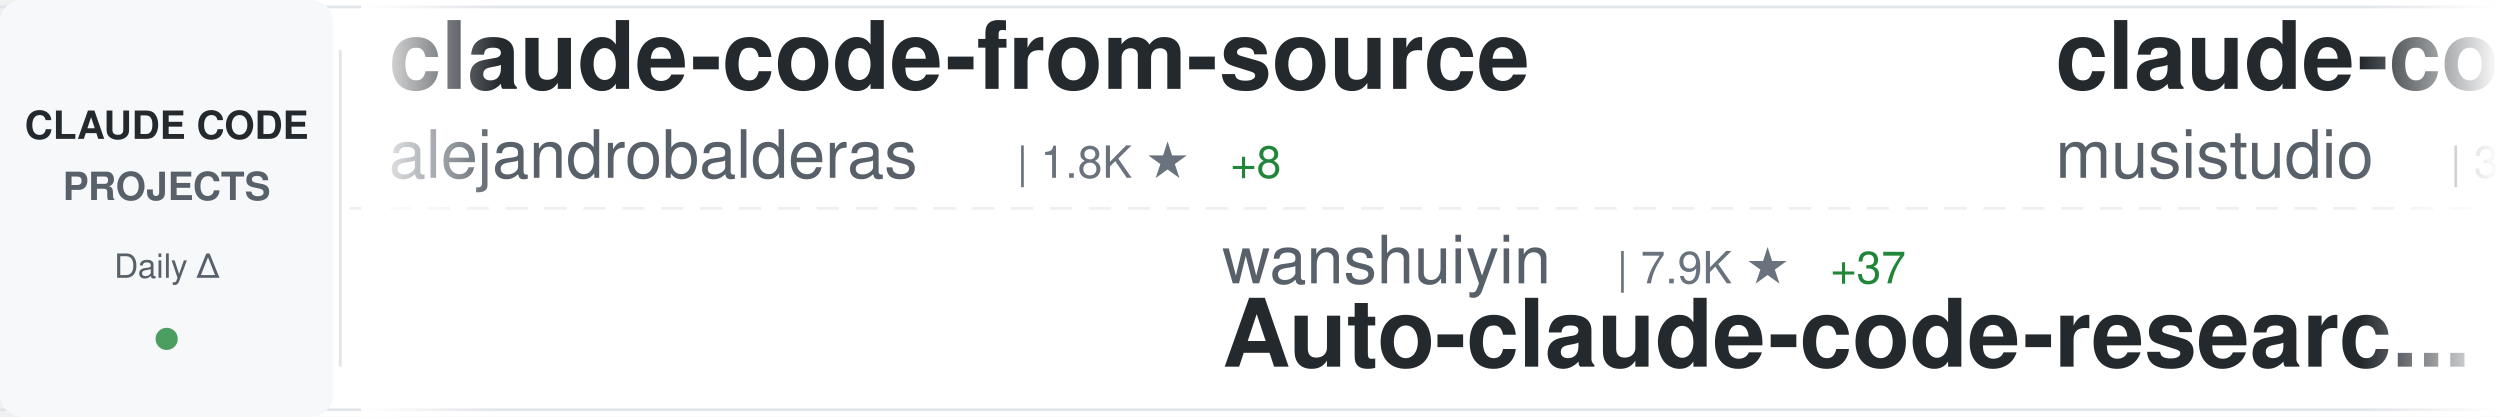
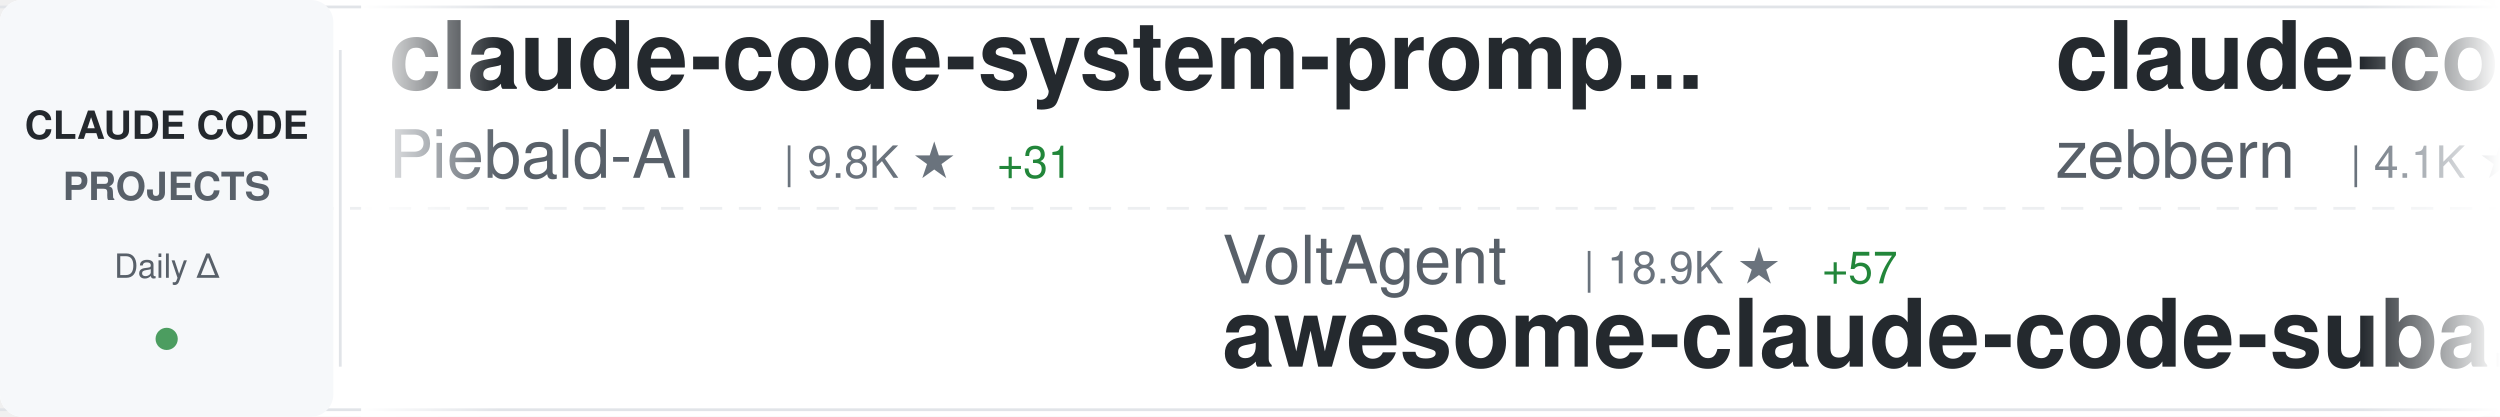
<svg xmlns="http://www.w3.org/2000/svg" width="900" height="150">
  <defs>
    <linearGradient id="awesomeLeftFade" x1="0%" y1="0%" x2="100%" y2="0%">
      <stop offset="0%" style="stop-color:#ffffff;stop-opacity:1" />
      <stop offset="100%" style="stop-color:#ffffff;stop-opacity:0" />
    </linearGradient>
    <linearGradient id="awesomeRightFade" x1="0%" y1="0%" x2="100%" y2="0%">
      <stop offset="0%" style="stop-color:#ffffff;stop-opacity:0" />
      <stop offset="100%" style="stop-color:#ffffff;stop-opacity:1" />
    </linearGradient>
  </defs>
  <rect width="900" height="150" fill="#ffffff" rx="8" />
  <rect x="0" y="2" width="900" height="1" fill="#e1e4e8" />
  <rect x="0" y="147" width="900" height="1" fill="#e1e4e8" />
  <line x1="0" y1="75" x2="900" y2="75" stroke="#e1e4e8" stroke-width="1" stroke-dasharray="8 6" opacity="0.6" />
  <rect x="0" y="0" width="120" height="150" fill="#f6f8fa" rx="8" />
  <text x="60" y="50" font-family="-apple-system, BlinkMacSystemFont, 'Segoe UI', Helvetica, Arial, sans-serif" font-size="14" font-weight="600" fill="#24292e" text-anchor="middle">CLAUDE CODE</text>
  <text x="60" y="72" font-family="-apple-system, BlinkMacSystemFont, 'Segoe UI', Helvetica, Arial, sans-serif" font-size="14" font-weight="600" fill="#586069" text-anchor="middle">PROJECTS</text>
  <text x="60" y="100" font-family="-apple-system, BlinkMacSystemFont, 'Segoe UI', Helvetica, Arial, sans-serif" font-size="12" font-weight="500" fill="#586069" text-anchor="middle">Daily Δ</text>
  <circle cx="60" cy="122" r="4" fill="#22863a" opacity="0.8" />
  <rect x="122" y="18" width="1" height="114" fill="#e1e4e8" />
  <clipPath id="awesomeTickerClip">
    <rect x="130" y="0" width="770" height="150" />
  </clipPath>
  <g clip-path="url(#awesomeTickerClip)">
    <g id="awesomeTickerItems">
      <animateTransform attributeName="transform" attributeType="XML" type="translate" from="0 0" to="-3000 0" dur="54s" repeatCount="indefinite" />
      <g transform="translate(0, 0)">
-         <text x="140" y="32" font-family="-apple-system, BlinkMacSystemFont, 'Segoe UI', Helvetica, Arial, sans-serif" font-size="34" font-weight="600" fill="#24292e">claude-code-from-source</text>
-         <text x="140" y="64" font-family="-apple-system, BlinkMacSystemFont, 'Segoe UI', Helvetica, Arial, sans-serif" font-size="24" font-weight="400" fill="#586069">alejandrobalderas</text>
-         <text x="366" y="64" font-family="-apple-system, BlinkMacSystemFont, 'Segoe UI', Helvetica, Arial, sans-serif" font-size="16" font-weight="500" fill="#6a737d">| 1.8K ★</text>
-         <text x="443" y="64" font-family="-apple-system, BlinkMacSystemFont, 'Segoe UI', Helvetica, Arial, sans-serif" font-size="16" font-weight="500" fill="#22863a"> +8</text>
+         <text x="140" y="32" font-family="-apple-system, BlinkMacSystemFont, 'Segoe UI', Helvetica, Arial, sans-serif" font-size="34" font-weight="600" fill="#24292e">claude-code-system-promp...</text>
+         <text x="140" y="64" font-family="-apple-system, BlinkMacSystemFont, 'Segoe UI', Helvetica, Arial, sans-serif" font-size="24" font-weight="400" fill="#586069">Piebald-AI</text>
+         <text x="282" y="64" font-family="-apple-system, BlinkMacSystemFont, 'Segoe UI', Helvetica, Arial, sans-serif" font-size="16" font-weight="500" fill="#6a737d">| 9.8K ★</text>
+         <text x="359" y="64" font-family="-apple-system, BlinkMacSystemFont, 'Segoe UI', Helvetica, Arial, sans-serif" font-size="16" font-weight="500" fill="#22863a"> +31</text>
      </g>
      <g transform="translate(300, 0)">
-         <text x="140" y="102" font-family="-apple-system, BlinkMacSystemFont, 'Segoe UI', Helvetica, Arial, sans-serif" font-size="24" font-weight="400" fill="#586069">wanshuiyin</text>
-         <text x="282" y="102" font-family="-apple-system, BlinkMacSystemFont, 'Segoe UI', Helvetica, Arial, sans-serif" font-size="16" font-weight="500" fill="#6a737d">| 7.9K ★</text>
-         <text x="359" y="102" font-family="-apple-system, BlinkMacSystemFont, 'Segoe UI', Helvetica, Arial, sans-serif" font-size="16" font-weight="500" fill="#22863a"> +37</text>
-         <text x="140" y="132" font-family="-apple-system, BlinkMacSystemFont, 'Segoe UI', Helvetica, Arial, sans-serif" font-size="34" font-weight="600" fill="#24292e">Auto-claude-code-researc...</text>
+         <text x="140" y="102" font-family="-apple-system, BlinkMacSystemFont, 'Segoe UI', Helvetica, Arial, sans-serif" font-size="24" font-weight="400" fill="#586069">VoltAgent</text>
+         <text x="270" y="102" font-family="-apple-system, BlinkMacSystemFont, 'Segoe UI', Helvetica, Arial, sans-serif" font-size="16" font-weight="500" fill="#6a737d">| 18.9K ★</text>
+         <text x="356" y="102" font-family="-apple-system, BlinkMacSystemFont, 'Segoe UI', Helvetica, Arial, sans-serif" font-size="16" font-weight="500" fill="#22863a"> +57</text>
+         <text x="140" y="132" font-family="-apple-system, BlinkMacSystemFont, 'Segoe UI', Helvetica, Arial, sans-serif" font-size="34" font-weight="600" fill="#24292e">awesome-claude-code-suba...</text>
      </g>
      <g transform="translate(600, 0)">
-         <text x="140" y="32" font-family="-apple-system, BlinkMacSystemFont, 'Segoe UI', Helvetica, Arial, sans-serif" font-size="34" font-weight="600" fill="#24292e">claude-code-router</text>
-         <text x="140" y="64" font-family="-apple-system, BlinkMacSystemFont, 'Segoe UI', Helvetica, Arial, sans-serif" font-size="24" font-weight="400" fill="#586069">musistudio</text>
-         <text x="282" y="64" font-family="-apple-system, BlinkMacSystemFont, 'Segoe UI', Helvetica, Arial, sans-serif" font-size="16" font-weight="500" fill="#6a737d">| 33.3K ★</text>
-         <text x="368" y="64" font-family="-apple-system, BlinkMacSystemFont, 'Segoe UI', Helvetica, Arial, sans-serif" font-size="16" font-weight="500" fill="#22863a"> +45</text>
+         <text x="140" y="32" font-family="-apple-system, BlinkMacSystemFont, 'Segoe UI', Helvetica, Arial, sans-serif" font-size="34" font-weight="600" fill="#24292e">claude-code-guide</text>
+         <text x="140" y="64" font-family="-apple-system, BlinkMacSystemFont, 'Segoe UI', Helvetica, Arial, sans-serif" font-size="24" font-weight="400" fill="#586069">zebbern</text>
+         <text x="246" y="64" font-family="-apple-system, BlinkMacSystemFont, 'Segoe UI', Helvetica, Arial, sans-serif" font-size="16" font-weight="500" fill="#6a737d">| 4.1K ★</text>
+         <text x="323" y="64" font-family="-apple-system, BlinkMacSystemFont, 'Segoe UI', Helvetica, Arial, sans-serif" font-size="16" font-weight="500" fill="#22863a"> +7</text>
      </g>
      <g transform="translate(900, 0)">
-         <text x="140" y="102" font-family="-apple-system, BlinkMacSystemFont, 'Segoe UI', Helvetica, Arial, sans-serif" font-size="24" font-weight="400" fill="#586069">Cranot</text>
-         <text x="234" y="102" font-family="-apple-system, BlinkMacSystemFont, 'Segoe UI', Helvetica, Arial, sans-serif" font-size="16" font-weight="500" fill="#6a737d">| 2.6K ★</text>
-         <text x="311" y="102" font-family="-apple-system, BlinkMacSystemFont, 'Segoe UI', Helvetica, Arial, sans-serif" font-size="16" font-weight="500" fill="#22863a"> +1</text>
-         <text x="140" y="132" font-family="-apple-system, BlinkMacSystemFont, 'Segoe UI', Helvetica, Arial, sans-serif" font-size="34" font-weight="600" fill="#24292e">claude-code-guide</text>
+         <text x="140" y="102" font-family="-apple-system, BlinkMacSystemFont, 'Segoe UI', Helvetica, Arial, sans-serif" font-size="24" font-weight="400" fill="#586069">disler</text>
+         <text x="234" y="102" font-family="-apple-system, BlinkMacSystemFont, 'Segoe UI', Helvetica, Arial, sans-serif" font-size="16" font-weight="500" fill="#6a737d">| 3.6K ★</text>
+         <text x="311" y="102" font-family="-apple-system, BlinkMacSystemFont, 'Segoe UI', Helvetica, Arial, sans-serif" font-size="16" font-weight="500" fill="#22863a"> +2</text>
+         <text x="140" y="132" font-family="-apple-system, BlinkMacSystemFont, 'Segoe UI', Helvetica, Arial, sans-serif" font-size="34" font-weight="600" fill="#24292e">claude-code-hooks-master...</text>
      </g>
      <g transform="translate(1200, 0)">
-         <text x="140" y="32" font-family="-apple-system, BlinkMacSystemFont, 'Segoe UI', Helvetica, Arial, sans-serif" font-size="34" font-weight="600" fill="#24292e">claude-code-cli</text>
-         <text x="140" y="64" font-family="-apple-system, BlinkMacSystemFont, 'Segoe UI', Helvetica, Arial, sans-serif" font-size="24" font-weight="400" fill="#586069">huangserva</text>
-         <text x="282" y="64" font-family="-apple-system, BlinkMacSystemFont, 'Segoe UI', Helvetica, Arial, sans-serif" font-size="16" font-weight="500" fill="#6a737d">| 569 ★</text>
-         <text x="350" y="64" font-family="-apple-system, BlinkMacSystemFont, 'Segoe UI', Helvetica, Arial, sans-serif" font-size="16" font-weight="500" fill="#22863a"> +1</text>
+         <text x="140" y="32" font-family="-apple-system, BlinkMacSystemFont, 'Segoe UI', Helvetica, Arial, sans-serif" font-size="34" font-weight="600" fill="#24292e">claude-code-proxy</text>
+         <text x="140" y="64" font-family="-apple-system, BlinkMacSystemFont, 'Segoe UI', Helvetica, Arial, sans-serif" font-size="24" font-weight="400" fill="#586069">fuergaosi233</text>
+         <text x="306" y="64" font-family="-apple-system, BlinkMacSystemFont, 'Segoe UI', Helvetica, Arial, sans-serif" font-size="16" font-weight="500" fill="#6a737d">| 2.5K ★</text>
+         <text x="383" y="64" font-family="-apple-system, BlinkMacSystemFont, 'Segoe UI', Helvetica, Arial, sans-serif" font-size="16" font-weight="500" fill="#22863a"> +3</text>
      </g>
      <g transform="translate(1500, 0)">
+         <text x="140" y="102" font-family="-apple-system, BlinkMacSystemFont, 'Segoe UI', Helvetica, Arial, sans-serif" font-size="24" font-weight="400" fill="#586069">lintsinghua</text>
+         <text x="294" y="102" font-family="-apple-system, BlinkMacSystemFont, 'Segoe UI', Helvetica, Arial, sans-serif" font-size="16" font-weight="500" fill="#6a737d">| 3.1K ★</text>
+         <text x="371" y="102" font-family="-apple-system, BlinkMacSystemFont, 'Segoe UI', Helvetica, Arial, sans-serif" font-size="16" font-weight="500" fill="#22863a"> +11</text>
+         <text x="140" y="132" font-family="-apple-system, BlinkMacSystemFont, 'Segoe UI', Helvetica, Arial, sans-serif" font-size="34" font-weight="600" fill="#24292e">claude-code-book</text>
+       </g>
+       <g transform="translate(1800, 0)">
+         <text x="140" y="32" font-family="-apple-system, BlinkMacSystemFont, 'Segoe UI', Helvetica, Arial, sans-serif" font-size="34" font-weight="600" fill="#24292e">claude-code-sourcemap</text>
+         <text x="140" y="64" font-family="-apple-system, BlinkMacSystemFont, 'Segoe UI', Helvetica, Arial, sans-serif" font-size="24" font-weight="400" fill="#586069">ChinaSiro</text>
+         <text x="270" y="64" font-family="-apple-system, BlinkMacSystemFont, 'Segoe UI', Helvetica, Arial, sans-serif" font-size="16" font-weight="500" fill="#6a737d">| 9.1K ★</text>
+         <text x="347" y="64" font-family="-apple-system, BlinkMacSystemFont, 'Segoe UI', Helvetica, Arial, sans-serif" font-size="16" font-weight="500" fill="#22863a"> +3</text>
+       </g>
+       <g transform="translate(2100, 0)">
        <text x="140" y="102" font-family="-apple-system, BlinkMacSystemFont, 'Segoe UI', Helvetica, Arial, sans-serif" font-size="24" font-weight="400" fill="#586069">davila7</text>
        <text x="246" y="102" font-family="-apple-system, BlinkMacSystemFont, 'Segoe UI', Helvetica, Arial, sans-serif" font-size="16" font-weight="500" fill="#6a737d">| 26.6K ★</text>
-         <text x="332" y="102" font-family="-apple-system, BlinkMacSystemFont, 'Segoe UI', Helvetica, Arial, sans-serif" font-size="16" font-weight="500" fill="#22863a"> +59</text>
+         <text x="332" y="102" font-family="-apple-system, BlinkMacSystemFont, 'Segoe UI', Helvetica, Arial, sans-serif" font-size="16" font-weight="500" fill="#22863a"> +63</text>
        <text x="140" y="132" font-family="-apple-system, BlinkMacSystemFont, 'Segoe UI', Helvetica, Arial, sans-serif" font-size="34" font-weight="600" fill="#24292e">claude-code-templates</text>
      </g>
-       <g transform="translate(1800, 0)">
-         <text x="140" y="32" font-family="-apple-system, BlinkMacSystemFont, 'Segoe UI', Helvetica, Arial, sans-serif" font-size="34" font-weight="600" fill="#24292e">claude-task-master</text>
-         <text x="140" y="64" font-family="-apple-system, BlinkMacSystemFont, 'Segoe UI', Helvetica, Arial, sans-serif" font-size="24" font-weight="400" fill="#586069">eyaltoledano</text>
-         <text x="306" y="64" font-family="-apple-system, BlinkMacSystemFont, 'Segoe UI', Helvetica, Arial, sans-serif" font-size="16" font-weight="500" fill="#6a737d">| 27.0K ★</text>
-         <text x="392" y="64" font-family="-apple-system, BlinkMacSystemFont, 'Segoe UI', Helvetica, Arial, sans-serif" font-size="16" font-weight="500" fill="#22863a"> +13</text>
-       </g>
-       <g transform="translate(2100, 0)">
-         <text x="140" y="102" font-family="-apple-system, BlinkMacSystemFont, 'Segoe UI', Helvetica, Arial, sans-serif" font-size="24" font-weight="400" fill="#586069">luyao618</text>
-         <text x="258" y="102" font-family="-apple-system, BlinkMacSystemFont, 'Segoe UI', Helvetica, Arial, sans-serif" font-size="16" font-weight="500" fill="#6a737d">| 1.3K ★</text>
-         <text x="335" y="102" font-family="-apple-system, BlinkMacSystemFont, 'Segoe UI', Helvetica, Arial, sans-serif" font-size="16" font-weight="500" fill="#22863a"> +4</text>
-         <text x="140" y="132" font-family="-apple-system, BlinkMacSystemFont, 'Segoe UI', Helvetica, Arial, sans-serif" font-size="34" font-weight="600" fill="#24292e">Claude-Code-Source-Study</text>
-       </g>
      <g transform="translate(2400, 0)">
-         <text x="140" y="32" font-family="-apple-system, BlinkMacSystemFont, 'Segoe UI', Helvetica, Arial, sans-serif" font-size="34" font-weight="600" fill="#24292e">free-claude-code</text>
-         <text x="140" y="64" font-family="-apple-system, BlinkMacSystemFont, 'Segoe UI', Helvetica, Arial, sans-serif" font-size="24" font-weight="400" fill="#586069">Alishahryar1</text>
-         <text x="306" y="64" font-family="-apple-system, BlinkMacSystemFont, 'Segoe UI', Helvetica, Arial, sans-serif" font-size="16" font-weight="500" fill="#6a737d">| 19.9K ★</text>
-         <text x="392" y="64" font-family="-apple-system, BlinkMacSystemFont, 'Segoe UI', Helvetica, Arial, sans-serif" font-size="16" font-weight="500" fill="#22863a"> +489</text>
+         <text x="140" y="32" font-family="-apple-system, BlinkMacSystemFont, 'Segoe UI', Helvetica, Arial, sans-serif" font-size="34" font-weight="600" fill="#24292e">everything-claude-code</text>
+         <text x="140" y="64" font-family="-apple-system, BlinkMacSystemFont, 'Segoe UI', Helvetica, Arial, sans-serif" font-size="24" font-weight="400" fill="#586069">affaan-m</text>
+         <text x="258" y="64" font-family="-apple-system, BlinkMacSystemFont, 'Segoe UI', Helvetica, Arial, sans-serif" font-size="16" font-weight="500" fill="#6a737d">| 171.9K ★</text>
+         <text x="353" y="64" font-family="-apple-system, BlinkMacSystemFont, 'Segoe UI', Helvetica, Arial, sans-serif" font-size="16" font-weight="500" fill="#22863a"> +606</text>
      </g>
      <g transform="translate(2700, 0)">
-         <text x="140" y="102" font-family="-apple-system, BlinkMacSystemFont, 'Segoe UI', Helvetica, Arial, sans-serif" font-size="24" font-weight="400" fill="#586069">pengchengneo</text>
-         <text x="306" y="102" font-family="-apple-system, BlinkMacSystemFont, 'Segoe UI', Helvetica, Arial, sans-serif" font-size="16" font-weight="500" fill="#6a737d">| 1.3K ★</text>
-         <text x="383" y="102" font-family="-apple-system, BlinkMacSystemFont, 'Segoe UI', Helvetica, Arial, sans-serif" font-size="16" font-weight="500" fill="#22863a"> +3</text>
-         <text x="140" y="132" font-family="-apple-system, BlinkMacSystemFont, 'Segoe UI', Helvetica, Arial, sans-serif" font-size="34" font-weight="600" fill="#24292e">Claude-Code</text>
+         <text x="140" y="102" font-family="-apple-system, BlinkMacSystemFont, 'Segoe UI', Helvetica, Arial, sans-serif" font-size="24" font-weight="400" fill="#586069">darcyegb</text>
+         <text x="258" y="102" font-family="-apple-system, BlinkMacSystemFont, 'Segoe UI', Helvetica, Arial, sans-serif" font-size="16" font-weight="500" fill="#6a737d">| 677 ★</text>
+         <text x="326" y="102" font-family="-apple-system, BlinkMacSystemFont, 'Segoe UI', Helvetica, Arial, sans-serif" font-size="16" font-weight="500" fill="#22863a"> +1</text>
+         <text x="140" y="132" font-family="-apple-system, BlinkMacSystemFont, 'Segoe UI', Helvetica, Arial, sans-serif" font-size="34" font-weight="600" fill="#24292e">ClaudeCodeAgents</text>
      </g>
      <g transform="translate(3000, 0)">
-         <text x="140" y="32" font-family="-apple-system, BlinkMacSystemFont, 'Segoe UI', Helvetica, Arial, sans-serif" font-size="34" font-weight="600" fill="#24292e">claude-code-from-source</text>
-         <text x="140" y="64" font-family="-apple-system, BlinkMacSystemFont, 'Segoe UI', Helvetica, Arial, sans-serif" font-size="24" font-weight="400" fill="#586069">alejandrobalderas</text>
-         <text x="366" y="64" font-family="-apple-system, BlinkMacSystemFont, 'Segoe UI', Helvetica, Arial, sans-serif" font-size="16" font-weight="500" fill="#6a737d">| 1.8K ★</text>
-         <text x="443" y="64" font-family="-apple-system, BlinkMacSystemFont, 'Segoe UI', Helvetica, Arial, sans-serif" font-size="16" font-weight="500" fill="#22863a"> +8</text>
+         <text x="140" y="32" font-family="-apple-system, BlinkMacSystemFont, 'Segoe UI', Helvetica, Arial, sans-serif" font-size="34" font-weight="600" fill="#24292e">claude-code-system-promp...</text>
+         <text x="140" y="64" font-family="-apple-system, BlinkMacSystemFont, 'Segoe UI', Helvetica, Arial, sans-serif" font-size="24" font-weight="400" fill="#586069">Piebald-AI</text>
+         <text x="282" y="64" font-family="-apple-system, BlinkMacSystemFont, 'Segoe UI', Helvetica, Arial, sans-serif" font-size="16" font-weight="500" fill="#6a737d">| 9.8K ★</text>
+         <text x="359" y="64" font-family="-apple-system, BlinkMacSystemFont, 'Segoe UI', Helvetica, Arial, sans-serif" font-size="16" font-weight="500" fill="#22863a"> +31</text>
      </g>
      <g transform="translate(3300, 0)">
-         <text x="140" y="102" font-family="-apple-system, BlinkMacSystemFont, 'Segoe UI', Helvetica, Arial, sans-serif" font-size="24" font-weight="400" fill="#586069">wanshuiyin</text>
-         <text x="282" y="102" font-family="-apple-system, BlinkMacSystemFont, 'Segoe UI', Helvetica, Arial, sans-serif" font-size="16" font-weight="500" fill="#6a737d">| 7.9K ★</text>
-         <text x="359" y="102" font-family="-apple-system, BlinkMacSystemFont, 'Segoe UI', Helvetica, Arial, sans-serif" font-size="16" font-weight="500" fill="#22863a"> +37</text>
-         <text x="140" y="132" font-family="-apple-system, BlinkMacSystemFont, 'Segoe UI', Helvetica, Arial, sans-serif" font-size="34" font-weight="600" fill="#24292e">Auto-claude-code-researc...</text>
+         <text x="140" y="102" font-family="-apple-system, BlinkMacSystemFont, 'Segoe UI', Helvetica, Arial, sans-serif" font-size="24" font-weight="400" fill="#586069">VoltAgent</text>
+         <text x="270" y="102" font-family="-apple-system, BlinkMacSystemFont, 'Segoe UI', Helvetica, Arial, sans-serif" font-size="16" font-weight="500" fill="#6a737d">| 18.9K ★</text>
+         <text x="356" y="102" font-family="-apple-system, BlinkMacSystemFont, 'Segoe UI', Helvetica, Arial, sans-serif" font-size="16" font-weight="500" fill="#22863a"> +57</text>
+         <text x="140" y="132" font-family="-apple-system, BlinkMacSystemFont, 'Segoe UI', Helvetica, Arial, sans-serif" font-size="34" font-weight="600" fill="#24292e">awesome-claude-code-suba...</text>
      </g>
      <g transform="translate(3600, 0)">
-         <text x="140" y="32" font-family="-apple-system, BlinkMacSystemFont, 'Segoe UI', Helvetica, Arial, sans-serif" font-size="34" font-weight="600" fill="#24292e">claude-code-router</text>
-         <text x="140" y="64" font-family="-apple-system, BlinkMacSystemFont, 'Segoe UI', Helvetica, Arial, sans-serif" font-size="24" font-weight="400" fill="#586069">musistudio</text>
-         <text x="282" y="64" font-family="-apple-system, BlinkMacSystemFont, 'Segoe UI', Helvetica, Arial, sans-serif" font-size="16" font-weight="500" fill="#6a737d">| 33.3K ★</text>
-         <text x="368" y="64" font-family="-apple-system, BlinkMacSystemFont, 'Segoe UI', Helvetica, Arial, sans-serif" font-size="16" font-weight="500" fill="#22863a"> +45</text>
+         <text x="140" y="32" font-family="-apple-system, BlinkMacSystemFont, 'Segoe UI', Helvetica, Arial, sans-serif" font-size="34" font-weight="600" fill="#24292e">claude-code-guide</text>
+         <text x="140" y="64" font-family="-apple-system, BlinkMacSystemFont, 'Segoe UI', Helvetica, Arial, sans-serif" font-size="24" font-weight="400" fill="#586069">zebbern</text>
+         <text x="246" y="64" font-family="-apple-system, BlinkMacSystemFont, 'Segoe UI', Helvetica, Arial, sans-serif" font-size="16" font-weight="500" fill="#6a737d">| 4.1K ★</text>
+         <text x="323" y="64" font-family="-apple-system, BlinkMacSystemFont, 'Segoe UI', Helvetica, Arial, sans-serif" font-size="16" font-weight="500" fill="#22863a"> +7</text>
      </g>
      <g transform="translate(3900, 0)">
-         <text x="140" y="102" font-family="-apple-system, BlinkMacSystemFont, 'Segoe UI', Helvetica, Arial, sans-serif" font-size="24" font-weight="400" fill="#586069">Cranot</text>
-         <text x="234" y="102" font-family="-apple-system, BlinkMacSystemFont, 'Segoe UI', Helvetica, Arial, sans-serif" font-size="16" font-weight="500" fill="#6a737d">| 2.6K ★</text>
-         <text x="311" y="102" font-family="-apple-system, BlinkMacSystemFont, 'Segoe UI', Helvetica, Arial, sans-serif" font-size="16" font-weight="500" fill="#22863a"> +1</text>
-         <text x="140" y="132" font-family="-apple-system, BlinkMacSystemFont, 'Segoe UI', Helvetica, Arial, sans-serif" font-size="34" font-weight="600" fill="#24292e">claude-code-guide</text>
+         <text x="140" y="102" font-family="-apple-system, BlinkMacSystemFont, 'Segoe UI', Helvetica, Arial, sans-serif" font-size="24" font-weight="400" fill="#586069">disler</text>
+         <text x="234" y="102" font-family="-apple-system, BlinkMacSystemFont, 'Segoe UI', Helvetica, Arial, sans-serif" font-size="16" font-weight="500" fill="#6a737d">| 3.6K ★</text>
+         <text x="311" y="102" font-family="-apple-system, BlinkMacSystemFont, 'Segoe UI', Helvetica, Arial, sans-serif" font-size="16" font-weight="500" fill="#22863a"> +2</text>
+         <text x="140" y="132" font-family="-apple-system, BlinkMacSystemFont, 'Segoe UI', Helvetica, Arial, sans-serif" font-size="34" font-weight="600" fill="#24292e">claude-code-hooks-master...</text>
      </g>
    </g>
  </g>
  <rect x="130" y="0" width="50" height="150" fill="url(#awesomeLeftFade)" />
  <rect x="850" y="0" width="50" height="150" fill="url(#awesomeRightFade)" />
</svg>
